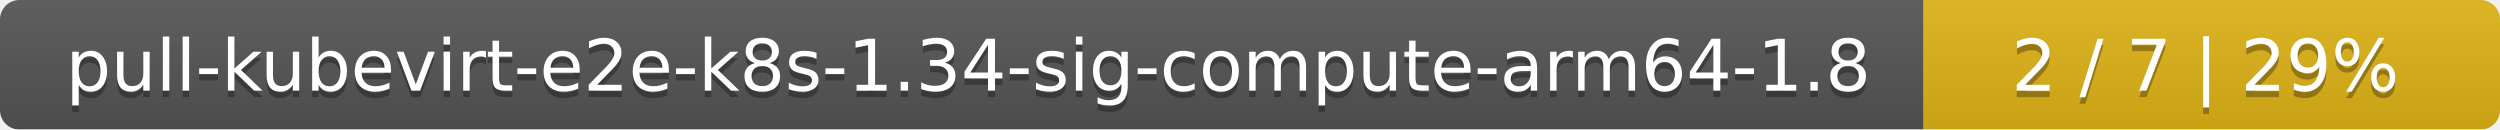
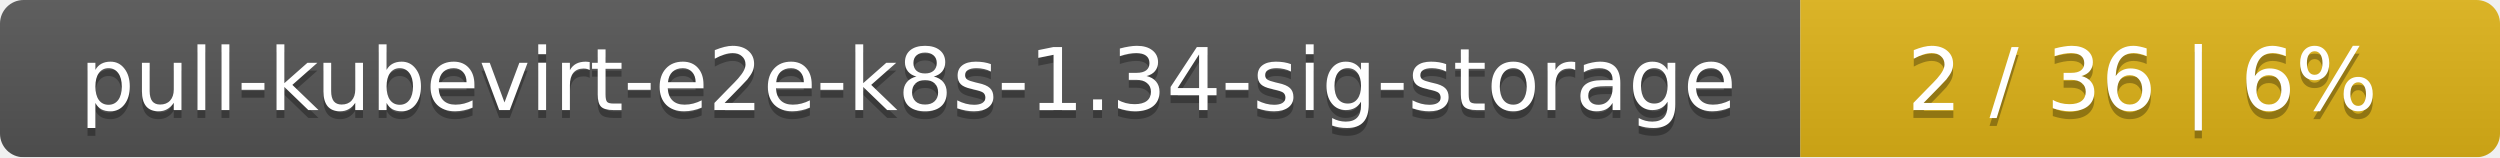
- <svg xmlns="http://www.w3.org/2000/svg" width="386" height="20">
+ <svg xmlns="http://www.w3.org/2000/svg" width="318" height="20">
  <linearGradient id="smooth" x2="0" y2="100%">
    <stop offset="0" stop-color="#bbb" stop-opacity=".1" />
    <stop offset="1" stop-opacity=".1" />
  </linearGradient>
  <mask id="round">
-     <rect width="386" height="20" rx="3" fill="#fff" />
+     <rect width="318" height="20" rx="3" fill="#fff" />
  </mask>
  <g mask="url(#round)">
-     <rect width="297" height="20" fill="#555" />
-     <rect x="297" width="89" height="20" fill="#dfb317" />
-     <rect width="386" height="20" fill="url(#smooth)" />
+     <rect width="229" height="20" fill="#555" />
+     <rect x="229" width="89" height="20" fill="#dfb317" />
+     <rect width="318" height="20" fill="url(#smooth)" />
  </g>
  <g fill="#fff" text-anchor="middle" font-family="DejaVu Sans,Verdana,Geneva,sans-serif" font-size="11">
-     <text x="149.5" y="15" fill="#010101" fill-opacity=".3">pull-kubevirt-e2e-k8s-1.34-sig-compute-arm64-1.8</text>
-     <text x="149.5" y="14">pull-kubevirt-e2e-k8s-1.34-sig-compute-arm64-1.8</text>
-     <text x="340.5" y="15" fill="#010101" fill-opacity=".3">2 / 7    |    29%</text>
-     <text x="340.5" y="14">2 / 7    |    29%</text>
+     <text x="115.5" y="15" fill="#010101" fill-opacity=".3">pull-kubevirt-e2e-k8s-1.34-sig-storage</text>
+     <text x="115.5" y="14">pull-kubevirt-e2e-k8s-1.34-sig-storage</text>
+     <text x="272.5" y="15" fill="#010101" fill-opacity=".3">2 / 36    |    6%</text>
+     <text x="272.5" y="14">2 / 36    |    6%</text>
  </g>
</svg>
